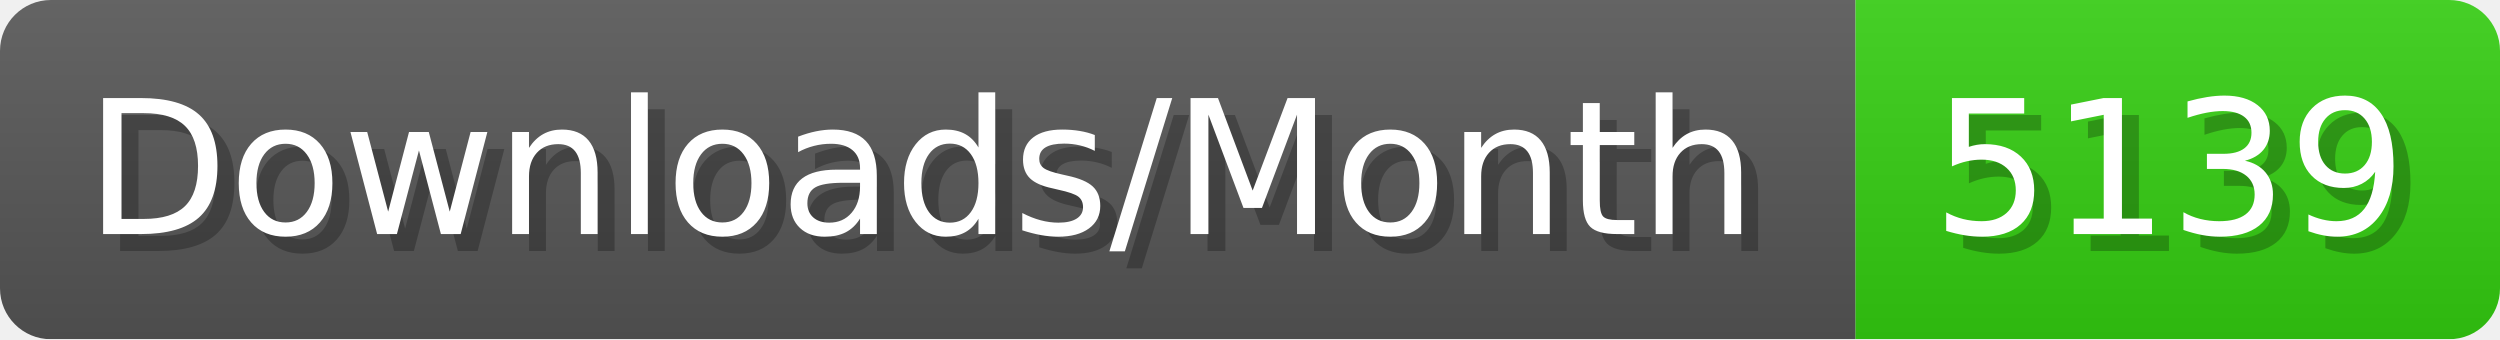
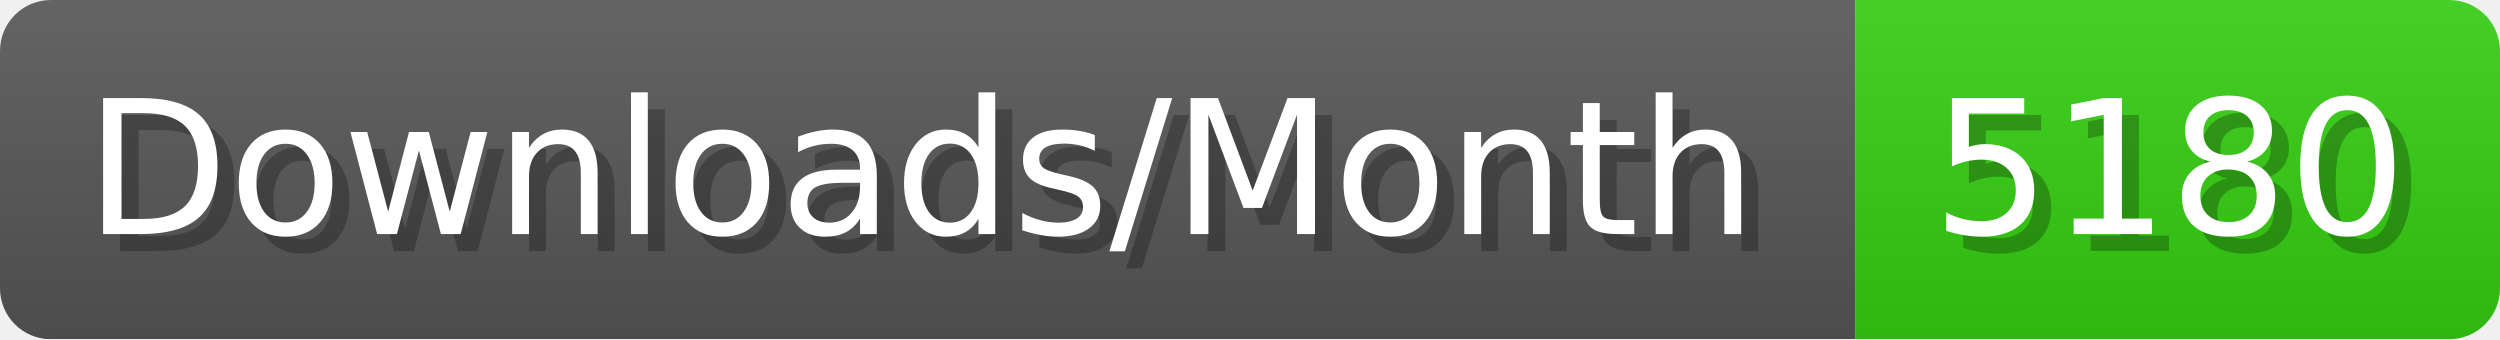
- <svg xmlns="http://www.w3.org/2000/svg" width="147.4" height="20" viewBox="0 0 1474 200" role="img" aria-label="Downloads/Month: 5139">
+ <svg xmlns="http://www.w3.org/2000/svg" width="147.4" height="20" viewBox="0 0 1474 200" role="img" aria-label="Downloads/Month: 5180">
  <linearGradient id="YlXUI" x2="0" y2="100%">
    <stop offset="0" stop-opacity=".1" stop-color="#EEE" />
    <stop offset="1" stop-opacity=".1" />
  </linearGradient>
  <mask id="JHhop">
    <rect width="1474" height="200" rx="30" fill="#FFF" />
  </mask>
  <g mask="url(#JHhop)">
    <rect width="1094" height="200" fill="#555" />
    <rect width="380" height="200" fill="#3C1" x="1094" />
    <rect width="1474" height="200" fill="url(#YlXUI)" />
  </g>
  <g aria-hidden="true" fill="#fff" text-anchor="start" font-family="Verdana,DejaVu Sans,sans-serif" font-size="110">
    <text x="60" y="148" textLength="994" fill="#000" opacity="0.25">Downloads/Month</text>
    <text x="50" y="138" textLength="994">Downloads/Month</text>
-     <text x="1149" y="148" textLength="280" fill="#000" opacity="0.25">5139</text>
-     <text x="1139" y="138" textLength="280">5139</text>
+     <text x="1149" y="148" textLength="280" fill="#000" opacity="0.25">5180</text>
+     <text x="1139" y="138" textLength="280">5180</text>
  </g>
</svg>
